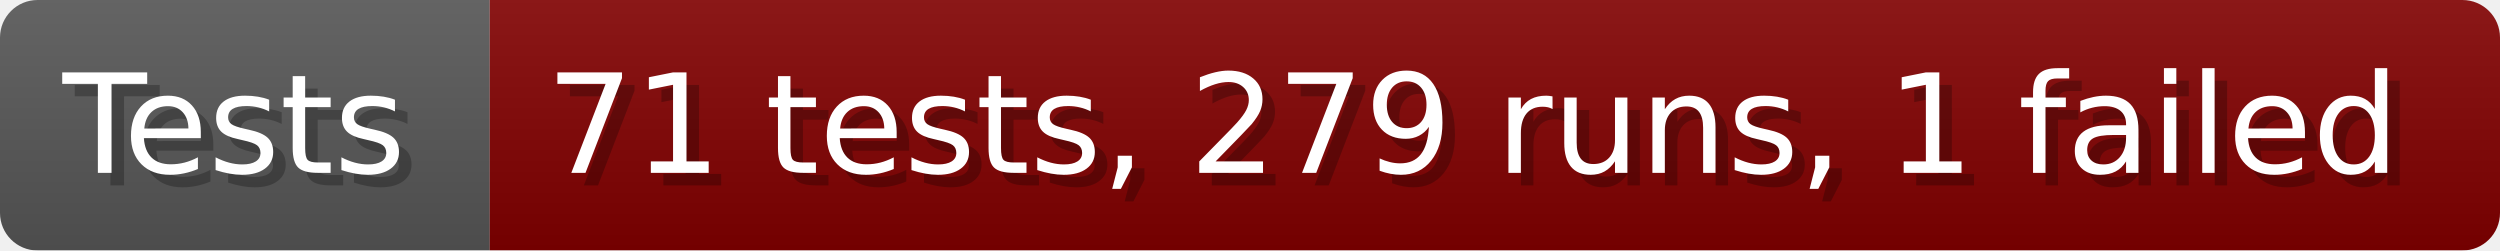
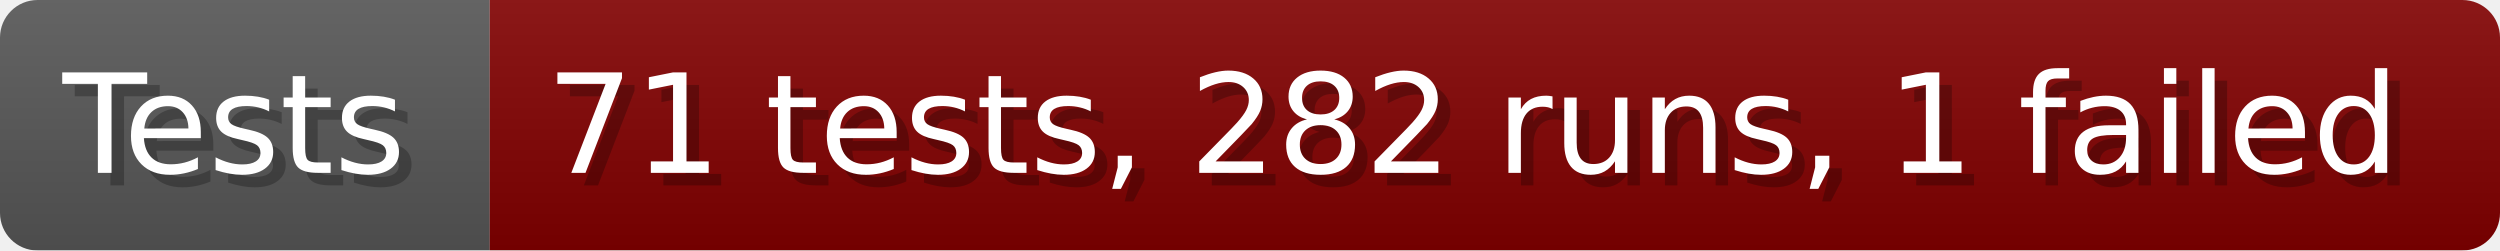
- <svg xmlns="http://www.w3.org/2000/svg" width="199.6" height="20" viewBox="0 0 1996 200" role="img" aria-label="Tests: 71 tests, 279 runs, 1 failed">
+ <svg xmlns="http://www.w3.org/2000/svg" width="199.6" height="20" viewBox="0 0 1996 200" role="img" aria-label="Tests: 71 tests, 282 runs, 1 failed">
  <linearGradient id="a" x2="0" y2="100%">
    <stop offset="0" stop-opacity=".1" stop-color="#EEE" />
    <stop offset="1" stop-opacity=".1" />
  </linearGradient>
  <mask id="m">
    <rect width="1996" height="200" rx="30" fill="#FFF" />
  </mask>
  <g mask="url(#m)">
    <rect width="391" height="200" fill="#555" />
    <rect width="1605" height="200" fill="#800000" x="391" />
    <rect width="1996" height="200" fill="url(#a)" />
  </g>
  <g aria-hidden="true" fill="#fff" text-anchor="start" font-family="Verdana,DejaVu Sans,sans-serif" font-size="110">
    <text x="60" y="148" textLength="291" fill="#000" opacity="0.25">Tests</text>
    <text x="50" y="138" textLength="291">Tests</text>
-     <text x="446" y="148" textLength="1505" fill="#000" opacity="0.25">71 tests, 279 runs, 1 failed</text>
-     <text x="436" y="138" textLength="1505">71 tests, 279 runs, 1 failed</text>
+     <text x="446" y="148" textLength="1505" fill="#000" opacity="0.25">71 tests, 282 runs, 1 failed</text>
+     <text x="436" y="138" textLength="1505">71 tests, 282 runs, 1 failed</text>
  </g>
</svg>
